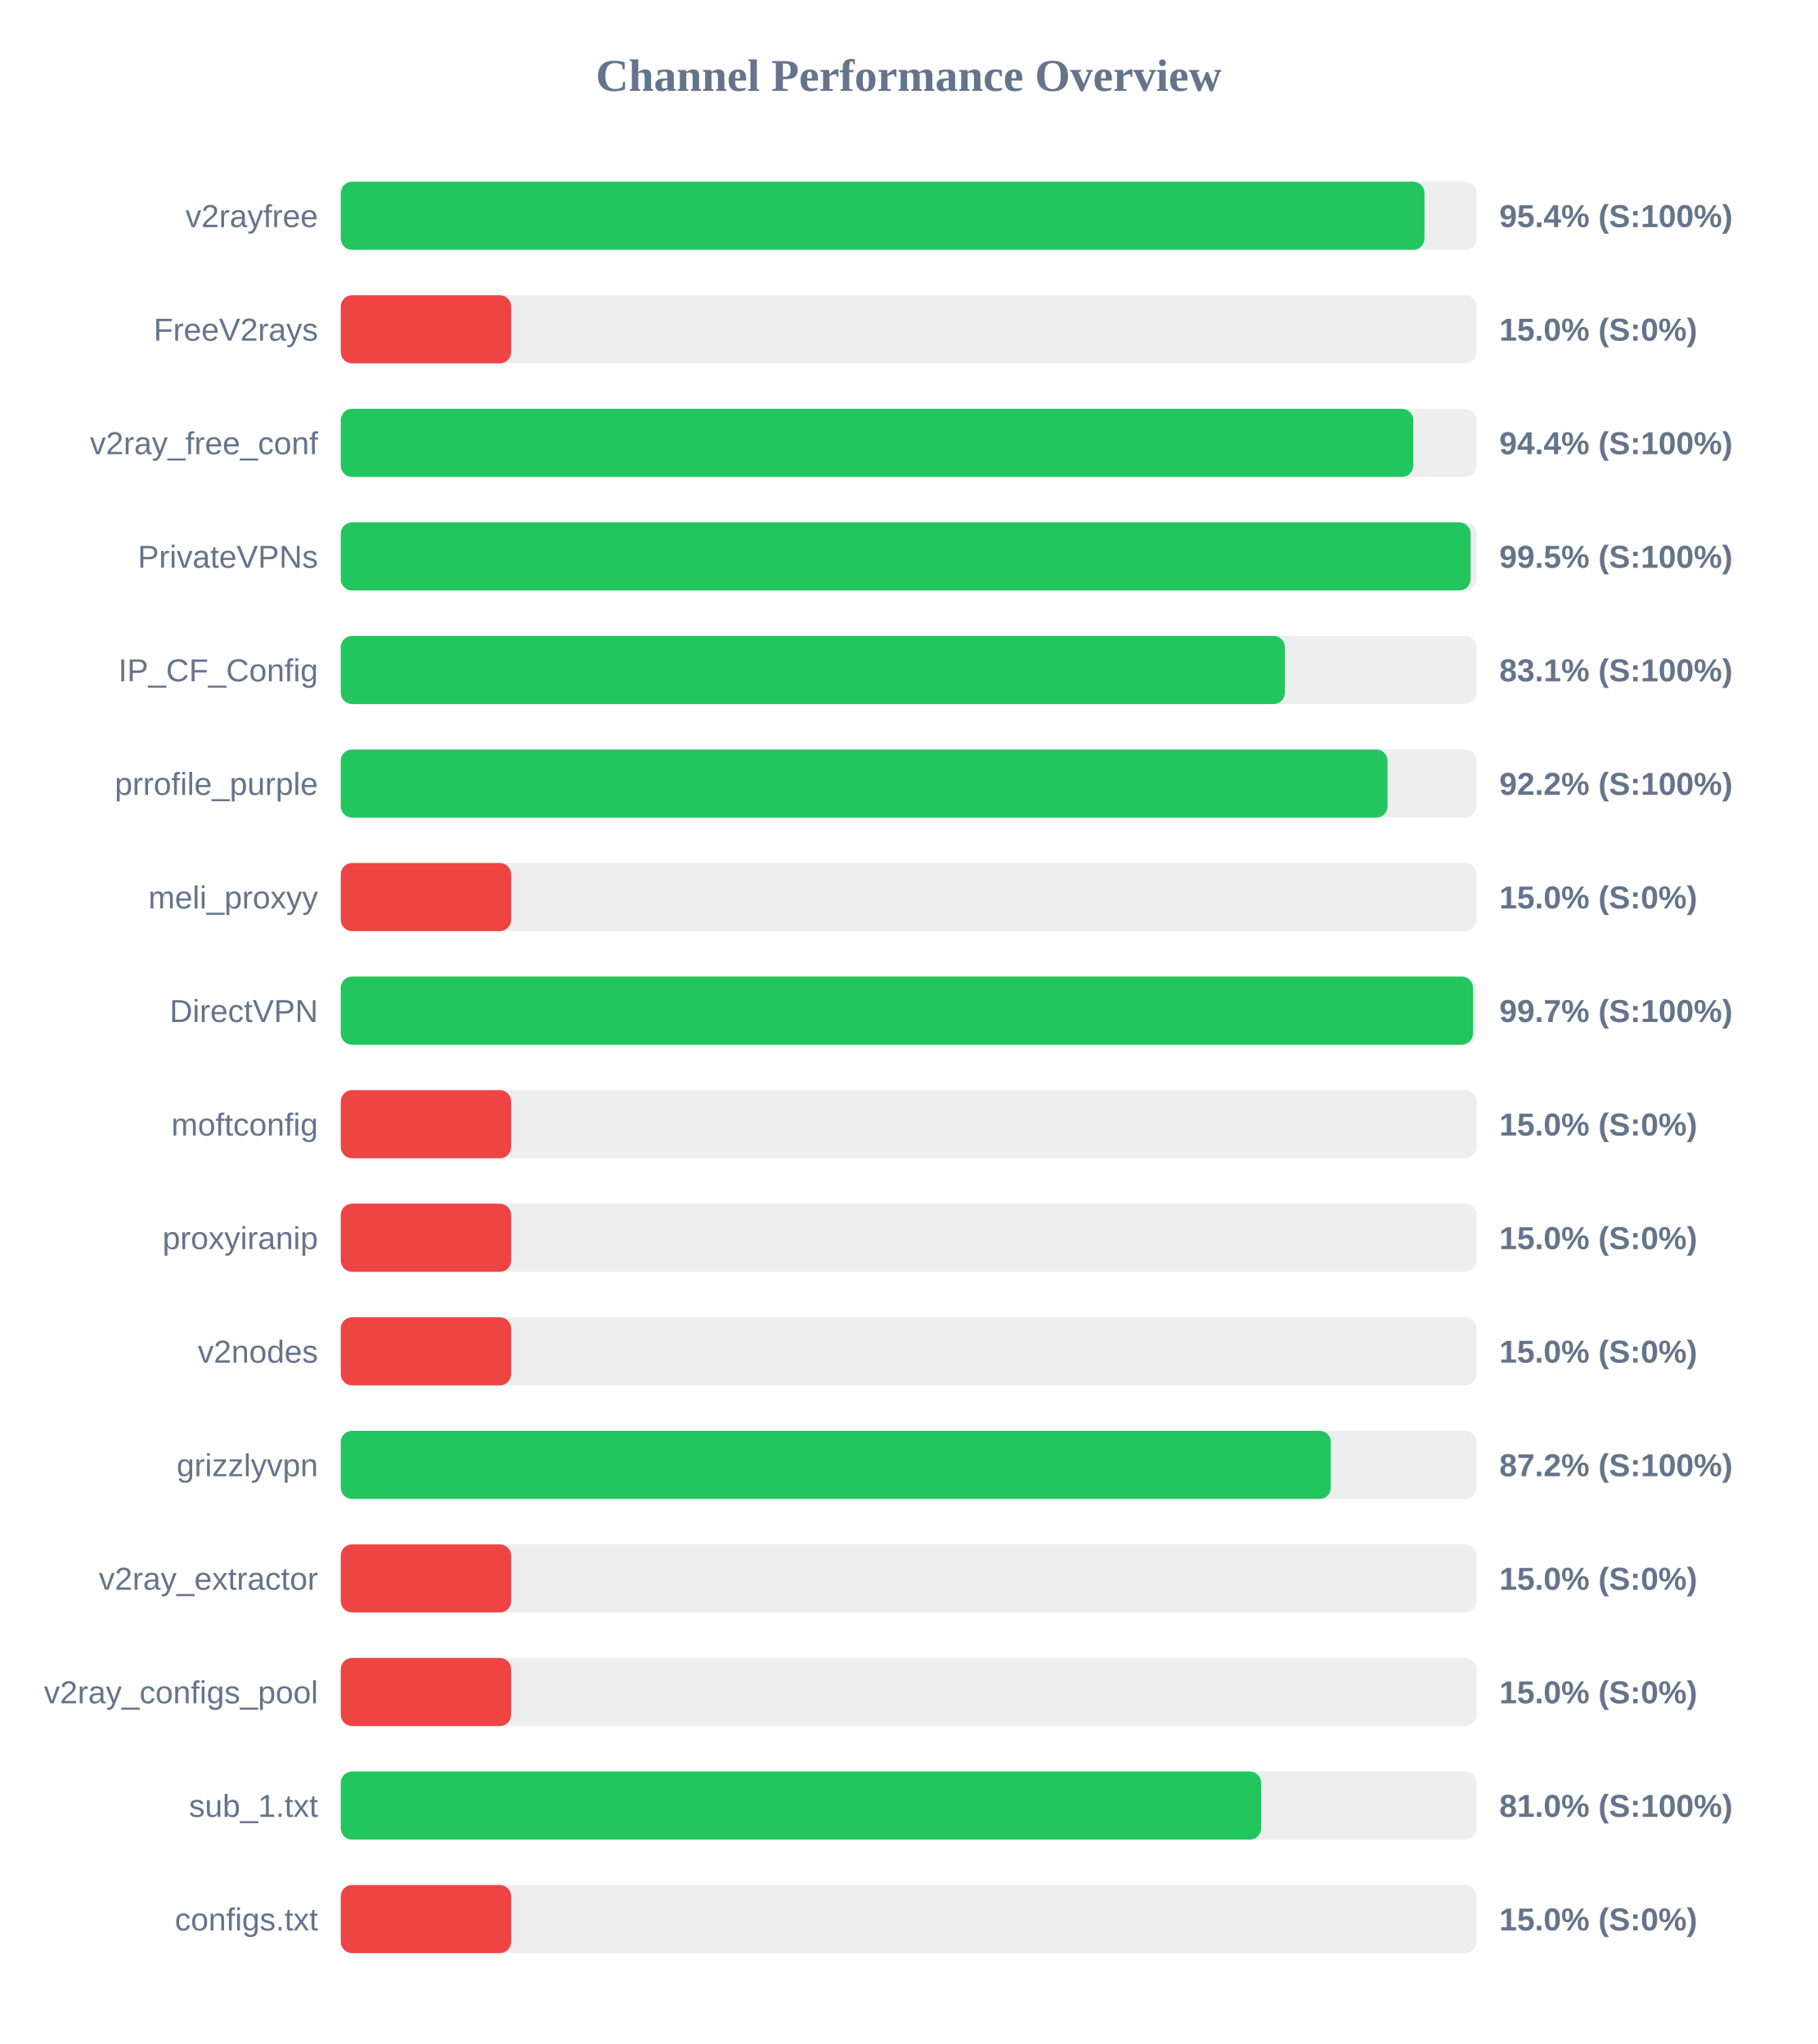
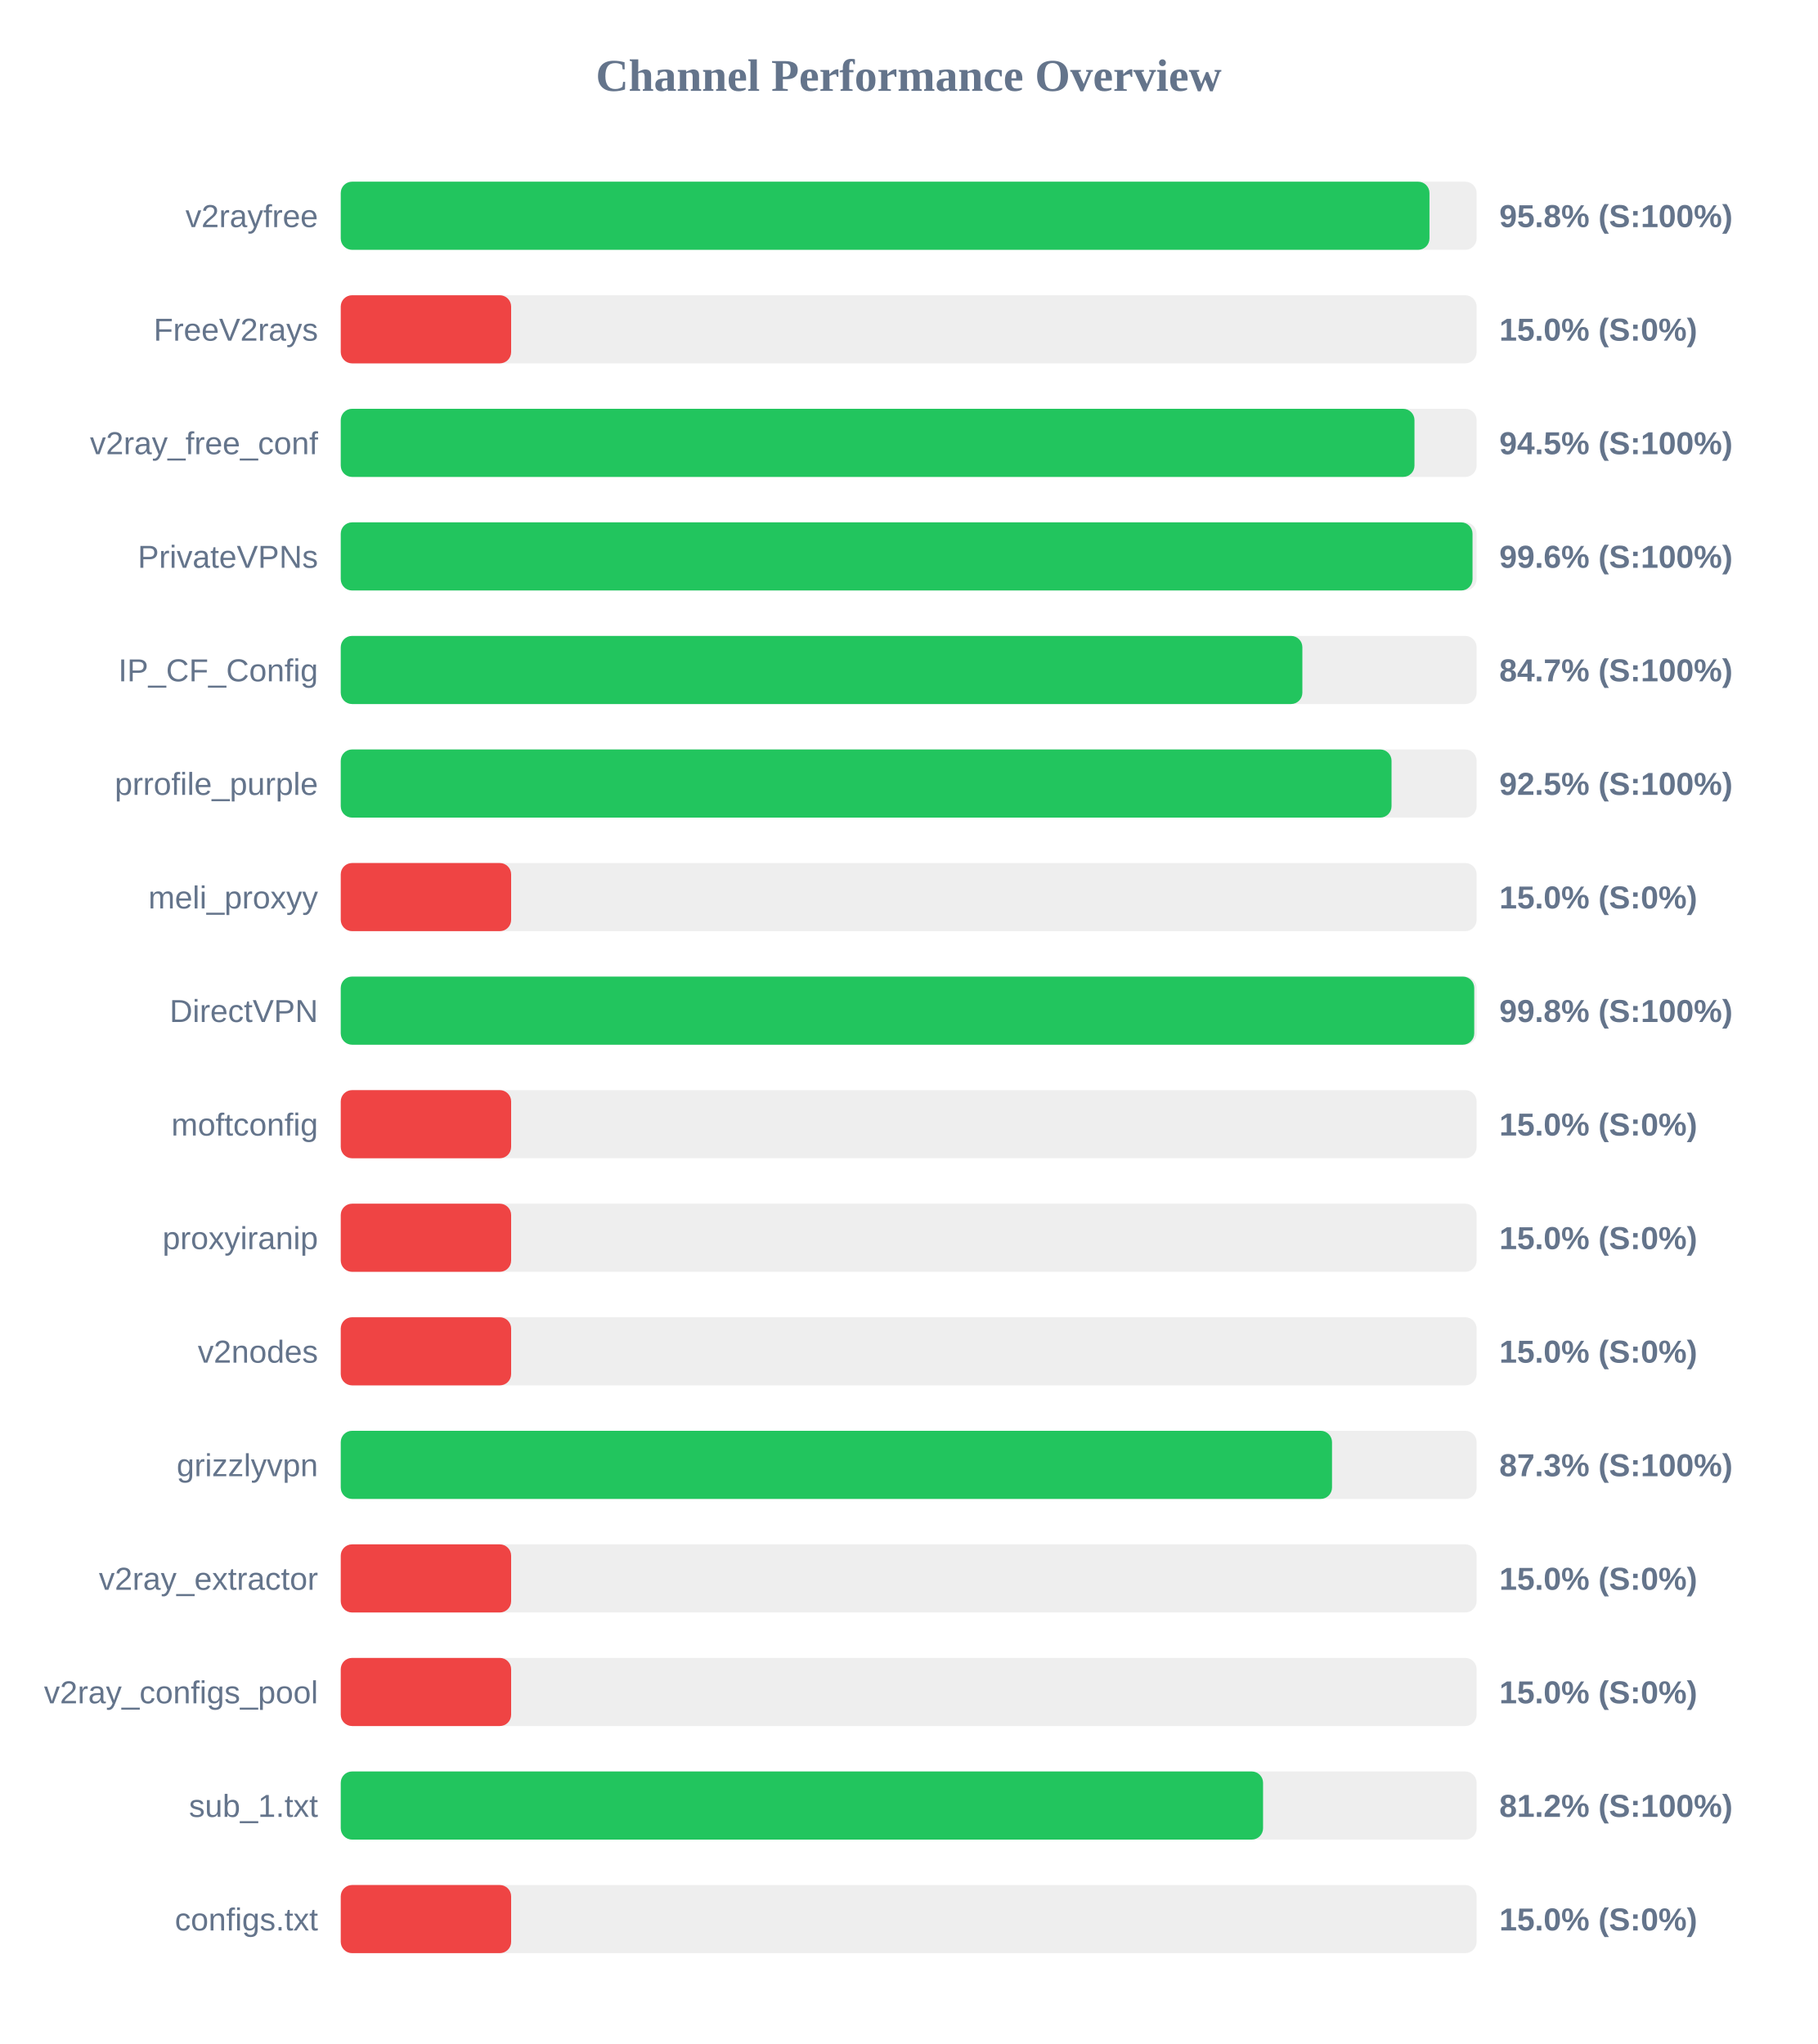
<svg xmlns="http://www.w3.org/2000/svg" width="800" height="900" version="1.1">
  <style>
        .row { font: 14px Arial; fill: #64748b; }
        .score { font: bold 14px Arial; fill: #64748b; }
    </style>
  <text x="400" y="40" text-anchor="middle" font-size="20px" font-weight="bold" fill="#64748b">Channel Performance Overview</text>
  <rect x="150" y="80" width="500" height="30" fill="#eee" rx="5" />
-   <rect x="150" y="80" width="477.05" height="30" fill="#22c55e" rx="5" />
+   <rect x="150" y="80" width="479.25" height="30" fill="#22c55e" rx="5" />
  <text x="140" y="100" text-anchor="end" class="row">v2rayfree</text>
-   <text x="660" y="100" text-anchor="start" class="score">95.4% (S:100%)</text>
+   <text x="660" y="100" text-anchor="start" class="score">95.8% (S:100%)</text>
  <rect x="150" y="130" width="500" height="30" fill="#eee" rx="5" />
  <rect x="150" y="130" width="75.0" height="30" fill="#ef4444" rx="5" />
  <text x="140" y="150" text-anchor="end" class="row">FreeV2rays</text>
  <text x="660" y="150" text-anchor="start" class="score">15.0% (S:0%)</text>
  <rect x="150" y="180" width="500" height="30" fill="#eee" rx="5" />
-   <rect x="150" y="180" width="472.1" height="30" fill="#22c55e" rx="5" />
+   <rect x="150" y="180" width="472.65" height="30" fill="#22c55e" rx="5" />
  <text x="140" y="200" text-anchor="end" class="row">v2ray_free_conf</text>
-   <text x="660" y="200" text-anchor="start" class="score">94.4% (S:100%)</text>
+   <text x="660" y="200" text-anchor="start" class="score">94.5% (S:100%)</text>
  <rect x="150" y="230" width="500" height="30" fill="#eee" rx="5" />
-   <rect x="150" y="230" width="497.35" height="30" fill="#22c55e" rx="5" />
+   <rect x="150" y="230" width="498.2" height="30" fill="#22c55e" rx="5" />
  <text x="140" y="250" text-anchor="end" class="row">PrivateVPNs</text>
-   <text x="660" y="250" text-anchor="start" class="score">99.5% (S:100%)</text>
+   <text x="660" y="250" text-anchor="start" class="score">99.6% (S:100%)</text>
  <rect x="150" y="280" width="500" height="30" fill="#eee" rx="5" />
-   <rect x="150" y="280" width="415.6" height="30" fill="#22c55e" rx="5" />
+   <rect x="150" y="280" width="423.3" height="30" fill="#22c55e" rx="5" />
  <text x="140" y="300" text-anchor="end" class="row">IP_CF_Config</text>
-   <text x="660" y="300" text-anchor="start" class="score">83.1% (S:100%)</text>
+   <text x="660" y="300" text-anchor="start" class="score">84.7% (S:100%)</text>
  <rect x="150" y="330" width="500" height="30" fill="#eee" rx="5" />
-   <rect x="150" y="330" width="460.8" height="30" fill="#22c55e" rx="5" />
+   <rect x="150" y="330" width="462.55" height="30" fill="#22c55e" rx="5" />
  <text x="140" y="350" text-anchor="end" class="row">prrofile_purple</text>
-   <text x="660" y="350" text-anchor="start" class="score">92.2% (S:100%)</text>
+   <text x="660" y="350" text-anchor="start" class="score">92.5% (S:100%)</text>
  <rect x="150" y="380" width="500" height="30" fill="#eee" rx="5" />
  <rect x="150" y="380" width="75.0" height="30" fill="#ef4444" rx="5" />
  <text x="140" y="400" text-anchor="end" class="row">meli_proxyy</text>
  <text x="660" y="400" text-anchor="start" class="score">15.0% (S:0%)</text>
  <rect x="150" y="430" width="500" height="30" fill="#eee" rx="5" />
-   <rect x="150" y="430" width="498.4" height="30" fill="#22c55e" rx="5" />
+   <rect x="150" y="430" width="498.95" height="30" fill="#22c55e" rx="5" />
  <text x="140" y="450" text-anchor="end" class="row">DirectVPN</text>
-   <text x="660" y="450" text-anchor="start" class="score">99.7% (S:100%)</text>
+   <text x="660" y="450" text-anchor="start" class="score">99.8% (S:100%)</text>
  <rect x="150" y="480" width="500" height="30" fill="#eee" rx="5" />
  <rect x="150" y="480" width="75.0" height="30" fill="#ef4444" rx="5" />
  <text x="140" y="500" text-anchor="end" class="row">moftconfig</text>
  <text x="660" y="500" text-anchor="start" class="score">15.0% (S:0%)</text>
  <rect x="150" y="530" width="500" height="30" fill="#eee" rx="5" />
  <rect x="150" y="530" width="75.0" height="30" fill="#ef4444" rx="5" />
  <text x="140" y="550" text-anchor="end" class="row">proxyiranip</text>
  <text x="660" y="550" text-anchor="start" class="score">15.0% (S:0%)</text>
  <rect x="150" y="580" width="500" height="30" fill="#eee" rx="5" />
  <rect x="150" y="580" width="75.0" height="30" fill="#ef4444" rx="5" />
  <text x="140" y="600" text-anchor="end" class="row">v2nodes</text>
  <text x="660" y="600" text-anchor="start" class="score">15.0% (S:0%)</text>
  <rect x="150" y="630" width="500" height="30" fill="#eee" rx="5" />
-   <rect x="150" y="630" width="435.85" height="30" fill="#22c55e" rx="5" />
+   <rect x="150" y="630" width="436.35" height="30" fill="#22c55e" rx="5" />
  <text x="140" y="650" text-anchor="end" class="row">grizzlyvpn</text>
-   <text x="660" y="650" text-anchor="start" class="score">87.2% (S:100%)</text>
+   <text x="660" y="650" text-anchor="start" class="score">87.3% (S:100%)</text>
  <rect x="150" y="680" width="500" height="30" fill="#eee" rx="5" />
  <rect x="150" y="680" width="75.0" height="30" fill="#ef4444" rx="5" />
  <text x="140" y="700" text-anchor="end" class="row">v2ray_extractor</text>
  <text x="660" y="700" text-anchor="start" class="score">15.0% (S:0%)</text>
  <rect x="150" y="730" width="500" height="30" fill="#eee" rx="5" />
  <rect x="150" y="730" width="75.0" height="30" fill="#ef4444" rx="5" />
  <text x="140" y="750" text-anchor="end" class="row">v2ray_configs_pool</text>
  <text x="660" y="750" text-anchor="start" class="score">15.0% (S:0%)</text>
  <rect x="150" y="780" width="500" height="30" fill="#eee" rx="5" />
-   <rect x="150" y="780" width="405.15" height="30" fill="#22c55e" rx="5" />
+   <rect x="150" y="780" width="406.0" height="30" fill="#22c55e" rx="5" />
  <text x="140" y="800" text-anchor="end" class="row">sub_1.txt</text>
-   <text x="660" y="800" text-anchor="start" class="score">81.0% (S:100%)</text>
+   <text x="660" y="800" text-anchor="start" class="score">81.2% (S:100%)</text>
  <rect x="150" y="830" width="500" height="30" fill="#eee" rx="5" />
  <rect x="150" y="830" width="75.0" height="30" fill="#ef4444" rx="5" />
  <text x="140" y="850" text-anchor="end" class="row">configs.txt</text>
  <text x="660" y="850" text-anchor="start" class="score">15.0% (S:0%)</text>
</svg>
